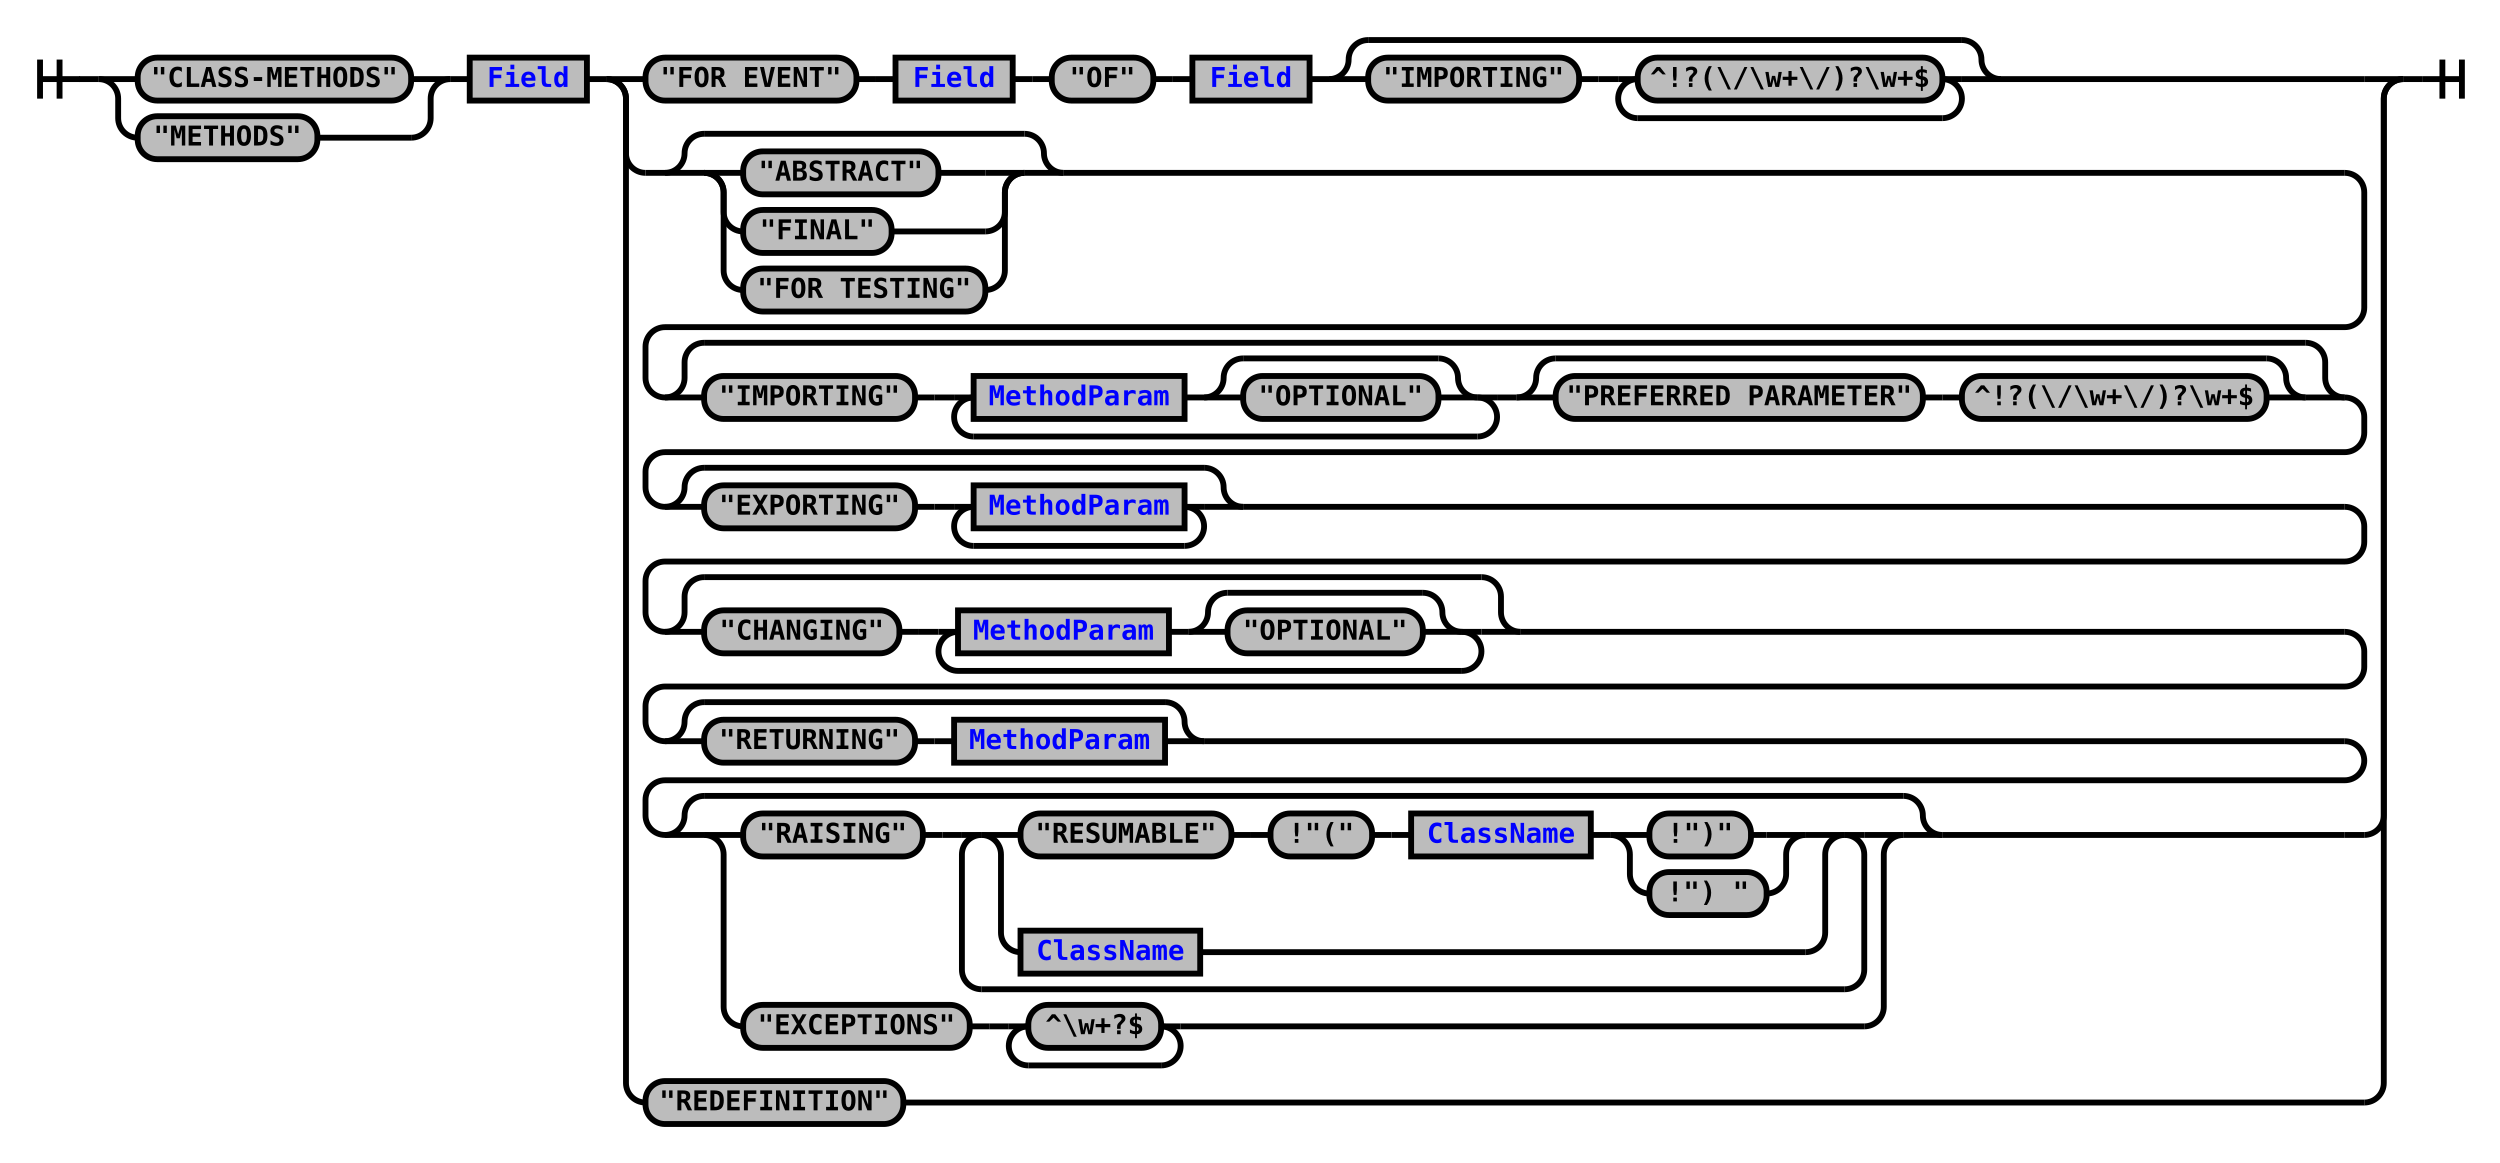
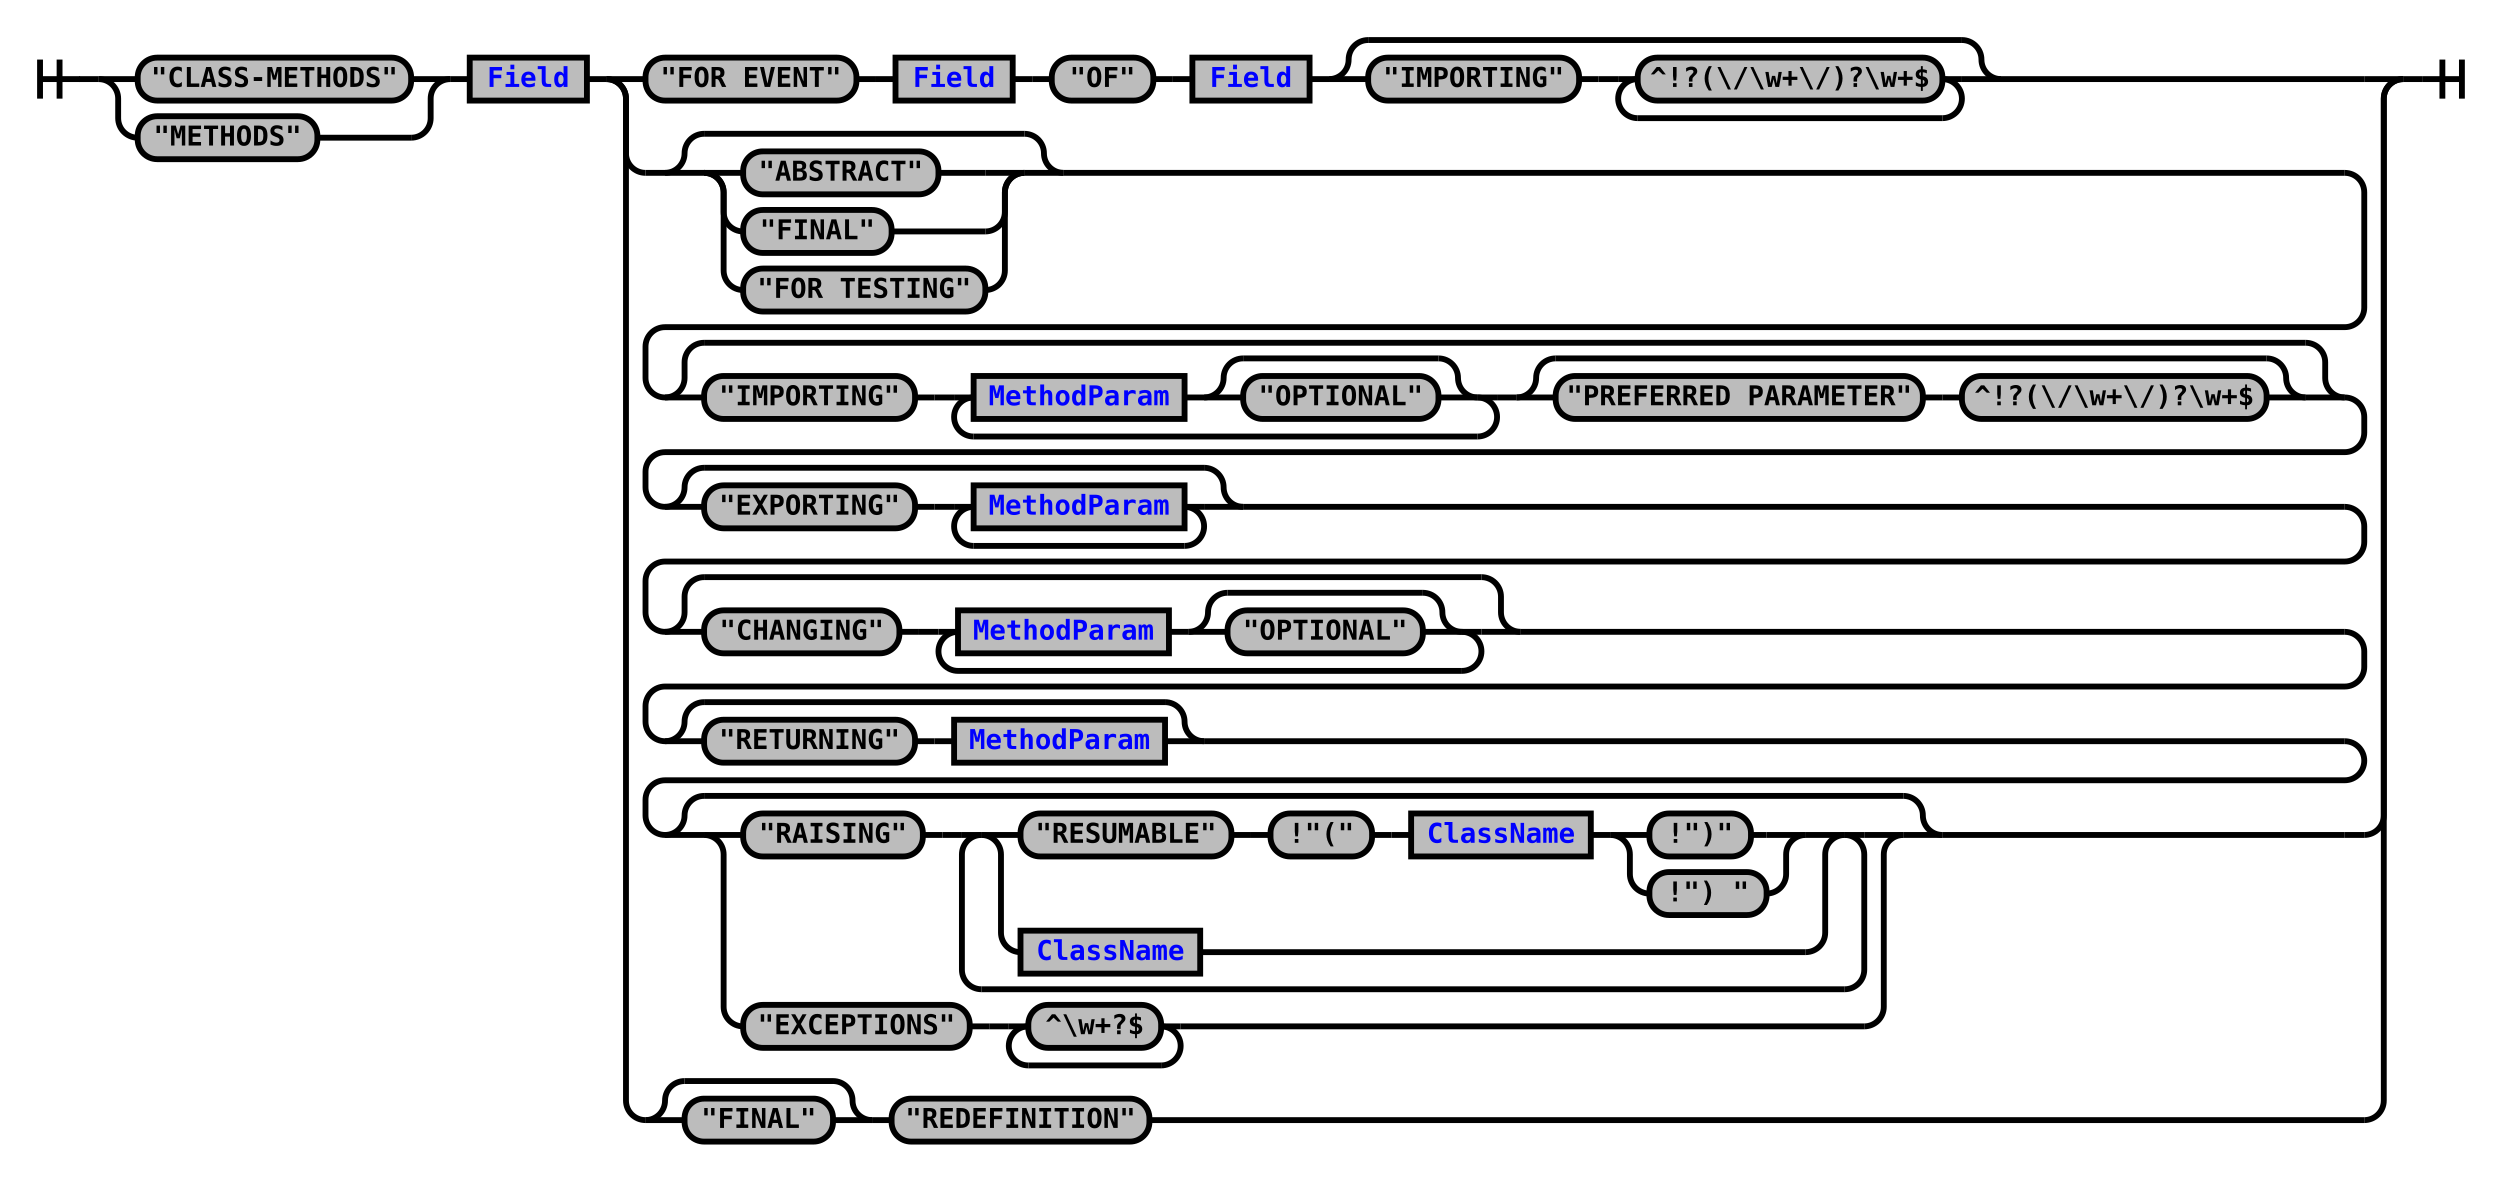
- <svg xmlns="http://www.w3.org/2000/svg" xmlns:xlink="http://www.w3.org/1999/xlink" class="railroad-diagram" width="1280" height="595" viewBox="0 0 1280 595">
+ <svg xmlns="http://www.w3.org/2000/svg" xmlns:xlink="http://www.w3.org/1999/xlink" class="railroad-diagram" width="1280" height="604" viewBox="0 0 1280 604">
  <defs>
    <style type="text/css">
path {
stroke-width: 3;
stroke: black;
fill: rgba(0,0,0,0);
}
text {
font: bold 14px monospace;
text-anchor: middle;
}
text.diagram-text {
font-size: 12px;
}
a {
fill: blue;
}
text.diagram-arrow {
font-size: 16px;
}
text.label {
text-anchor: start;
}
text.comment {
font: italic 12px monospace;
}
rect {
stroke-width: 3;
stroke: black;
fill: #BCBCBC;
}
path.diagram-text {
stroke-width: 3;
stroke: black;
fill: #BCBCBC;
cursor: help;
}
</style>
  </defs>
  <g transform="translate(.5 .5)">
    <path d="M 20 30 v 20 m 10 -20 v 20 m -10 -10 h 20.5" />
    <path d="M40 40h10" />
    <g>
      <path d="M50 40h0" />
      <path d="M1230 40h0" />
      <g>
        <path d="M50 40h0" />
        <path d="M230 40h0" />
        <path d="M50 40h20" />
        <g class="terminal">
          <path d="M70 40h0" />
          <path d="M210 40h0" />
          <rect x="70" y="29" width="140" height="22" rx="10" ry="10" />
          <text x="140" y="44">"CLASS-METHODS"</text>
        </g>
        <path d="M210 40h20" />
        <path d="M50 40a10 10 0 0 1 10 10v10a10 10 0 0 0 10 10" />
        <g class="terminal">
          <path d="M70 70h0" />
          <path d="M162 70h48" />
          <rect x="70" y="59" width="92" height="22" rx="10" ry="10" />
          <text x="116" y="74">"METHODS"</text>
        </g>
        <path d="M210 70a10 10 0 0 0 10 -10v-10a10 10 0 0 1 10 -10" />
      </g>
      <path d="M230 40h10" />
      <g class="non-terminal">
        <path d="M240 40h0" />
        <path d="M300 40h0" />
        <rect x="240" y="29" width="60" height="22" />
        <a xlink:href="reuse_field.svg">
          <text x="270" y="44">Field</text>
        </a>
      </g>
      <path d="M300 40h10" />
      <g>
        <path d="M310 40h0" />
        <path d="M1230 40h0" />
        <path d="M310 40h20" />
        <g>
          <path d="M330 40h0" />
          <path d="M1024 40h186" />
          <g class="terminal">
            <path d="M330 40h0" />
            <path d="M438 40h0" />
            <rect x="330" y="29" width="108" height="22" rx="10" ry="10" />
            <text x="384" y="44">"FOR EVENT"</text>
          </g>
          <path d="M438 40h10" />
          <path d="M448 40h10" />
          <g class="non-terminal">
            <path d="M458 40h0" />
            <path d="M518 40h0" />
            <rect x="458" y="29" width="60" height="22" />
            <a xlink:href="reuse_field.svg">
              <text x="488" y="44">Field</text>
            </a>
          </g>
          <path d="M518 40h10" />
          <path d="M528 40h10" />
          <g class="terminal">
            <path d="M538 40h0" />
            <path d="M590 40h0" />
            <rect x="538" y="29" width="52" height="22" rx="10" ry="10" />
            <text x="564" y="44">"OF"</text>
          </g>
          <path d="M590 40h10" />
          <path d="M600 40h10" />
          <g class="non-terminal">
            <path d="M610 40h0" />
            <path d="M670 40h0" />
            <rect x="610" y="29" width="60" height="22" />
            <a xlink:href="reuse_field.svg">
              <text x="640" y="44">Field</text>
            </a>
          </g>
          <path d="M670 40h10" />
          <g>
            <path d="M680 40h0" />
            <path d="M1024 40h0" />
            <path d="M680 40a10 10 0 0 0 10 -10v0a10 10 0 0 1 10 -10" />
            <g>
              <path d="M700 20h304" />
            </g>
            <path d="M1004 20a10 10 0 0 1 10 10v0a10 10 0 0 0 10 10" />
            <path d="M680 40h20" />
            <g>
              <path d="M700 40h0" />
              <path d="M1004 40h0" />
              <g class="terminal">
                <path d="M700 40h0" />
                <path d="M808 40h0" />
                <rect x="700" y="29" width="108" height="22" rx="10" ry="10" />
                <text x="754" y="44">"IMPORTING"</text>
              </g>
              <path d="M808 40h10" />
              <path d="M818 40h10" />
              <g>
                <path d="M828 40h0" />
                <path d="M1004 40h0" />
                <path d="M828 40h10" />
                <g class="terminal">
                  <path d="M838 40h0" />
                  <path d="M994 40h0" />
                  <rect x="838" y="29" width="156" height="22" rx="10" ry="10" />
                  <text x="916" y="44">^!?(\/\w+\/)?\w+$</text>
                </g>
                <path d="M994 40h10" />
                <path d="M838 40a10 10 0 0 0 -10 10v0a10 10 0 0 0 10 10" />
                <g>
                  <path d="M838 60h156" />
                </g>
                <path d="M994 60a10 10 0 0 0 10 -10v0a10 10 0 0 0 -10 -10" />
              </g>
            </g>
            <path d="M1004 40h20" />
          </g>
        </g>
        <path d="M1210 40h20" />
        <path d="M310 40a10 10 0 0 1 10 10v28a10 10 0 0 0 10 10" />
        <g>
          <path d="M330 88h0" />
          <path d="M330 88h10" />
          <g>
            <path d="M340 88h0" />
            <path d="M544 88h656" />
            <path d="M340 88a10 10 0 0 0 10 -10v0a10 10 0 0 1 10 -10" />
            <g>
              <path d="M360 68h164" />
            </g>
            <path d="M524 68a10 10 0 0 1 10 10v0a10 10 0 0 0 10 10" />
            <path d="M340 88h20" />
            <g>
              <path d="M360 88h0" />
              <path d="M524 88h0" />
              <path d="M360 88h20" />
              <g class="terminal">
                <path d="M380 88h0" />
                <path d="M480 88h24" />
                <rect x="380" y="77" width="100" height="22" rx="10" ry="10" />
                <text x="430" y="92">"ABSTRACT"</text>
              </g>
              <path d="M504 88h20" />
              <path d="M360 88a10 10 0 0 1 10 10v10a10 10 0 0 0 10 10" />
              <g class="terminal">
                <path d="M380 118h0" />
                <path d="M456 118h48" />
                <rect x="380" y="107" width="76" height="22" rx="10" ry="10" />
                <text x="418" y="122">"FINAL"</text>
              </g>
              <path d="M504 118a10 10 0 0 0 10 -10v-10a10 10 0 0 1 10 -10" />
              <path d="M360 88a10 10 0 0 1 10 10v40a10 10 0 0 0 10 10" />
              <g class="terminal">
                <path d="M380 148h0" />
                <path d="M504 148h0" />
                <rect x="380" y="137" width="124" height="22" rx="10" ry="10" />
                <text x="442" y="152">"FOR TESTING"</text>
              </g>
              <path d="M504 148a10 10 0 0 0 10 -10v-40a10 10 0 0 1 10 -10" />
            </g>
            <path d="M524 88h20" />
          </g>
          <path d="M1200 88a10 10 0 0 1 10 10v59a10 10 0 0 1 -10 10h-860a10 10 0 0 0 -10 10v16a10 10 0 0 0 10 10" />
          <g>
            <path d="M340 203h0" />
            <path d="M1200 203h0" />
            <path d="M340 203a10 10 0 0 0 10 -10v-8a10 10 0 0 1 10 -10" />
            <g>
              <path d="M360 175h820" />
            </g>
            <path d="M1180 175a10 10 0 0 1 10 10v8a10 10 0 0 0 10 10" />
            <path d="M340 203h20" />
            <g>
              <path d="M360 203h0" />
              <path d="M1180 203h0" />
              <g class="terminal">
                <path d="M360 203h0" />
                <path d="M468 203h0" />
                <rect x="360" y="192" width="108" height="22" rx="10" ry="10" />
                <text x="414" y="207">"IMPORTING"</text>
              </g>
              <path d="M468 203h10" />
              <path d="M478 203h10" />
              <g>
                <path d="M488 203h0" />
                <path d="M766 203h0" />
                <path d="M488 203h10" />
                <g>
                  <path d="M498 203h0" />
                  <path d="M756 203h0" />
                  <g class="non-terminal">
                    <path d="M498 203h0" />
                    <path d="M606 203h0" />
                    <rect x="498" y="192" width="108" height="22" />
                    <a xlink:href="reuse_methodparam.svg">
                      <text x="552" y="207">MethodParam</text>
                    </a>
                  </g>
                  <path d="M606 203h10" />
                  <g>
                    <path d="M616 203h0" />
                    <path d="M756 203h0" />
                    <path d="M616 203a10 10 0 0 0 10 -10v0a10 10 0 0 1 10 -10" />
                    <g>
                      <path d="M636 183h100" />
                    </g>
                    <path d="M736 183a10 10 0 0 1 10 10v0a10 10 0 0 0 10 10" />
                    <path d="M616 203h20" />
                    <g class="terminal">
                      <path d="M636 203h0" />
                      <path d="M736 203h0" />
                      <rect x="636" y="192" width="100" height="22" rx="10" ry="10" />
                      <text x="686" y="207">"OPTIONAL"</text>
                    </g>
                    <path d="M736 203h20" />
                  </g>
                </g>
                <path d="M756 203h10" />
                <path d="M498 203a10 10 0 0 0 -10 10v0a10 10 0 0 0 10 10" />
                <g>
                  <path d="M498 223h258" />
                </g>
                <path d="M756 223a10 10 0 0 0 10 -10v0a10 10 0 0 0 -10 -10" />
              </g>
              <path d="M766 203h10" />
              <g>
                <path d="M776 203h0" />
                <path d="M1180 203h0" />
                <path d="M776 203a10 10 0 0 0 10 -10v0a10 10 0 0 1 10 -10" />
                <g>
                  <path d="M796 183h364" />
                </g>
                <path d="M1160 183a10 10 0 0 1 10 10v0a10 10 0 0 0 10 10" />
                <path d="M776 203h20" />
                <g>
                  <path d="M796 203h0" />
                  <path d="M1160 203h0" />
                  <g class="terminal">
                    <path d="M796 203h0" />
                    <path d="M984 203h0" />
                    <rect x="796" y="192" width="188" height="22" rx="10" ry="10" />
                    <text x="890" y="207">"PREFERRED PARAMETER"</text>
                  </g>
                  <path d="M984 203h10" />
                  <path d="M994 203h10" />
                  <g class="terminal">
                    <path d="M1004 203h0" />
                    <path d="M1160 203h0" />
                    <rect x="1004" y="192" width="156" height="22" rx="10" ry="10" />
                    <text x="1082" y="207">^!?(\/\w+\/)?\w+$</text>
                  </g>
                </g>
                <path d="M1160 203h20" />
              </g>
            </g>
            <path d="M1180 203h20" />
          </g>
          <path d="M1200 203a10 10 0 0 1 10 10v8a10 10 0 0 1 -10 10h-860a10 10 0 0 0 -10 10v8a10 10 0 0 0 10 10" />
          <g>
            <path d="M340 259h0" />
            <path d="M636 259h564" />
            <path d="M340 259a10 10 0 0 0 10 -10v0a10 10 0 0 1 10 -10" />
            <g>
              <path d="M360 239h256" />
            </g>
            <path d="M616 239a10 10 0 0 1 10 10v0a10 10 0 0 0 10 10" />
            <path d="M340 259h20" />
            <g>
              <path d="M360 259h0" />
              <path d="M616 259h0" />
              <g class="terminal">
                <path d="M360 259h0" />
                <path d="M468 259h0" />
                <rect x="360" y="248" width="108" height="22" rx="10" ry="10" />
                <text x="414" y="263">"EXPORTING"</text>
              </g>
              <path d="M468 259h10" />
              <path d="M478 259h10" />
              <g>
                <path d="M488 259h0" />
                <path d="M616 259h0" />
                <path d="M488 259h10" />
                <g class="non-terminal">
                  <path d="M498 259h0" />
                  <path d="M606 259h0" />
                  <rect x="498" y="248" width="108" height="22" />
                  <a xlink:href="reuse_methodparam.svg">
                    <text x="552" y="263">MethodParam</text>
                  </a>
                </g>
                <path d="M606 259h10" />
                <path d="M498 259a10 10 0 0 0 -10 10v0a10 10 0 0 0 10 10" />
                <g>
                  <path d="M498 279h108" />
                </g>
                <path d="M606 279a10 10 0 0 0 10 -10v0a10 10 0 0 0 -10 -10" />
              </g>
            </g>
            <path d="M616 259h20" />
          </g>
          <path d="M1200 259a10 10 0 0 1 10 10v8a10 10 0 0 1 -10 10h-860a10 10 0 0 0 -10 10v16a10 10 0 0 0 10 10" />
          <g>
            <path d="M340 323h0" />
            <path d="M778 323h422" />
            <path d="M340 323a10 10 0 0 0 10 -10v-8a10 10 0 0 1 10 -10" />
            <g>
              <path d="M360 295h398" />
            </g>
            <path d="M758 295a10 10 0 0 1 10 10v8a10 10 0 0 0 10 10" />
            <path d="M340 323h20" />
            <g>
              <path d="M360 323h0" />
              <path d="M758 323h0" />
              <g class="terminal">
                <path d="M360 323h0" />
                <path d="M460 323h0" />
                <rect x="360" y="312" width="100" height="22" rx="10" ry="10" />
                <text x="410" y="327">"CHANGING"</text>
              </g>
              <path d="M460 323h10" />
              <path d="M470 323h10" />
              <g>
                <path d="M480 323h0" />
                <path d="M758 323h0" />
                <path d="M480 323h10" />
                <g>
                  <path d="M490 323h0" />
                  <path d="M748 323h0" />
                  <g class="non-terminal">
                    <path d="M490 323h0" />
                    <path d="M598 323h0" />
                    <rect x="490" y="312" width="108" height="22" />
                    <a xlink:href="reuse_methodparam.svg">
                      <text x="544" y="327">MethodParam</text>
                    </a>
                  </g>
                  <path d="M598 323h10" />
                  <g>
                    <path d="M608 323h0" />
                    <path d="M748 323h0" />
                    <path d="M608 323a10 10 0 0 0 10 -10v0a10 10 0 0 1 10 -10" />
                    <g>
                      <path d="M628 303h100" />
                    </g>
                    <path d="M728 303a10 10 0 0 1 10 10v0a10 10 0 0 0 10 10" />
                    <path d="M608 323h20" />
                    <g class="terminal">
                      <path d="M628 323h0" />
                      <path d="M728 323h0" />
                      <rect x="628" y="312" width="100" height="22" rx="10" ry="10" />
                      <text x="678" y="327">"OPTIONAL"</text>
                    </g>
                    <path d="M728 323h20" />
                  </g>
                </g>
                <path d="M748 323h10" />
                <path d="M490 323a10 10 0 0 0 -10 10v0a10 10 0 0 0 10 10" />
                <g>
                  <path d="M490 343h258" />
                </g>
                <path d="M748 343a10 10 0 0 0 10 -10v0a10 10 0 0 0 -10 -10" />
              </g>
            </g>
            <path d="M758 323h20" />
          </g>
          <path d="M1200 323a10 10 0 0 1 10 10v8a10 10 0 0 1 -10 10h-860a10 10 0 0 0 -10 10v8a10 10 0 0 0 10 10" />
          <g>
            <path d="M340 379h0" />
            <path d="M616 379h584" />
            <path d="M340 379a10 10 0 0 0 10 -10v0a10 10 0 0 1 10 -10" />
            <g>
              <path d="M360 359h236" />
            </g>
            <path d="M596 359a10 10 0 0 1 10 10v0a10 10 0 0 0 10 10" />
            <path d="M340 379h20" />
            <g>
              <path d="M360 379h0" />
              <path d="M596 379h0" />
              <g class="terminal">
                <path d="M360 379h0" />
                <path d="M468 379h0" />
                <rect x="360" y="368" width="108" height="22" rx="10" ry="10" />
                <text x="414" y="383">"RETURNING"</text>
              </g>
              <path d="M468 379h10" />
              <path d="M478 379h10" />
              <g class="non-terminal">
                <path d="M488 379h0" />
                <path d="M596 379h0" />
                <rect x="488" y="368" width="108" height="22" />
                <a xlink:href="reuse_methodparam.svg">
                  <text x="542" y="383">MethodParam</text>
                </a>
              </g>
            </g>
            <path d="M596 379h20" />
          </g>
          <path d="M1200 379a10 10 0 0 1 10 10v0a10 10 0 0 1 -10 10h-860a10 10 0 0 0 -10 10v8a10 10 0 0 0 10 10" />
          <g>
            <path d="M340 427h0" />
            <path d="M994 427h206" />
            <path d="M340 427a10 10 0 0 0 10 -10v0a10 10 0 0 1 10 -10" />
            <g>
              <path d="M360 407h614" />
            </g>
            <path d="M974 407a10 10 0 0 1 10 10v0a10 10 0 0 0 10 10" />
            <path d="M340 427h20" />
            <g>
              <path d="M360 427h0" />
              <path d="M974 427h0" />
              <path d="M360 427h20" />
              <g>
                <path d="M380 427h0" />
                <path d="M954 427h0" />
                <g class="terminal">
                  <path d="M380 427h0" />
                  <path d="M472 427h0" />
                  <rect x="380" y="416" width="92" height="22" rx="10" ry="10" />
                  <text x="426" y="431">"RAISING"</text>
                </g>
                <path d="M472 427h10" />
                <path d="M482 427h10" />
                <g>
                  <path d="M492 427h0" />
                  <path d="M954 427h0" />
                  <path d="M492 427h10" />
                  <g>
                    <path d="M502 427h0" />
                    <path d="M944 427h0" />
                    <path d="M502 427h20" />
                    <g>
                      <path d="M522 427h0" />
                      <path d="M924 427h0" />
                      <g class="terminal">
                        <path d="M522 427h0" />
                        <path d="M630 427h0" />
                        <rect x="522" y="416" width="108" height="22" rx="10" ry="10" />
                        <text x="576" y="431">"RESUMABLE"</text>
                      </g>
                      <path d="M630 427h10" />
                      <path d="M640 427h10" />
                      <g class="terminal">
                        <path d="M650 427h0" />
                        <path d="M702 427h0" />
                        <rect x="650" y="416" width="52" height="22" rx="10" ry="10" />
                        <text x="676" y="431">!"("</text>
                      </g>
                      <path d="M702 427h10" />
                      <path d="M712 427h10" />
                      <g class="non-terminal">
                        <path d="M722 427h0" />
                        <path d="M814 427h0" />
                        <rect x="722" y="416" width="92" height="22" />
                        <a xlink:href="reuse_classname.svg">
                          <text x="768" y="431">ClassName</text>
                        </a>
                      </g>
                      <path d="M814 427h10" />
                      <g>
                        <path d="M824 427h0" />
                        <path d="M924 427h0" />
                        <path d="M824 427h20" />
                        <g class="terminal">
                          <path d="M844 427h0" />
                          <path d="M896 427h8" />
                          <rect x="844" y="416" width="52" height="22" rx="10" ry="10" />
                          <text x="870" y="431">!")"</text>
                        </g>
                        <path d="M904 427h20" />
                        <path d="M824 427a10 10 0 0 1 10 10v10a10 10 0 0 0 10 10" />
                        <g class="terminal">
                          <path d="M844 457h0" />
                          <path d="M904 457h0" />
                          <rect x="844" y="446" width="60" height="22" rx="10" ry="10" />
                          <text x="874" y="461">!") "</text>
                        </g>
                        <path d="M904 457a10 10 0 0 0 10 -10v-10a10 10 0 0 1 10 -10" />
                      </g>
                    </g>
                    <path d="M924 427h20" />
                    <path d="M502 427a10 10 0 0 1 10 10v40a10 10 0 0 0 10 10" />
                    <g class="non-terminal">
                      <path d="M522 487h0" />
                      <path d="M614 487h310" />
                      <rect x="522" y="476" width="92" height="22" />
                      <a xlink:href="reuse_classname.svg">
                        <text x="568" y="491">ClassName</text>
                      </a>
                    </g>
                    <path d="M924 487a10 10 0 0 0 10 -10v-40a10 10 0 0 1 10 -10" />
                  </g>
                  <path d="M944 427h10" />
                  <path d="M502 427a10 10 0 0 0 -10 10v59a10 10 0 0 0 10 10" />
                  <g>
                    <path d="M502 506h442" />
                  </g>
                  <path d="M944 506a10 10 0 0 0 10 -10v-59a10 10 0 0 0 -10 -10" />
                </g>
              </g>
              <path d="M954 427h20" />
              <path d="M360 427a10 10 0 0 1 10 10v78a10 10 0 0 0 10 10" />
              <g>
                <path d="M380 525h0" />
                <path d="M604 525h350" />
                <g class="terminal">
                  <path d="M380 525h0" />
                  <path d="M496 525h0" />
                  <rect x="380" y="514" width="116" height="22" rx="10" ry="10" />
                  <text x="438" y="529">"EXCEPTIONS"</text>
                </g>
                <path d="M496 525h10" />
                <path d="M506 525h10" />
                <g>
                  <path d="M516 525h0" />
                  <path d="M604 525h0" />
                  <path d="M516 525h10" />
                  <g class="terminal">
                    <path d="M526 525h0" />
                    <path d="M594 525h0" />
                    <rect x="526" y="514" width="68" height="22" rx="10" ry="10" />
                    <text x="560" y="529">^\w+?$</text>
                  </g>
                  <path d="M594 525h10" />
                  <path d="M526 525a10 10 0 0 0 -10 10v0a10 10 0 0 0 10 10" />
                  <g>
                    <path d="M526 545h68" />
                  </g>
                  <path d="M594 545a10 10 0 0 0 10 -10v0a10 10 0 0 0 -10 -10" />
                </g>
              </g>
              <path d="M954 525a10 10 0 0 0 10 -10v-78a10 10 0 0 1 10 -10" />
            </g>
            <path d="M974 427h20" />
          </g>
          <path d="M1200 427h10" />
          <path d="M1210 427h0" />
        </g>
        <path d="M1210 427a10 10 0 0 0 10 -10v-367a10 10 0 0 1 10 -10" />
-         <path d="M310 40a10 10 0 0 1 10 10v504a10 10 0 0 0 10 10" />
-         <g class="terminal">
-           <path d="M330 564h0" />
-           <path d="M462 564h748" />
-           <rect x="330" y="553" width="132" height="22" rx="10" ry="10" />
-           <text x="396" y="568">"REDEFINITION"</text>
+         <path d="M310 40a10 10 0 0 1 10 10v513a10 10 0 0 0 10 10" />
+         <g>
+           <path d="M330 573h0" />
+           <path d="M588 573h622" />
+           <g>
+             <path d="M330 573h0" />
+             <path d="M446 573h0" />
+             <path d="M330 573a10 10 0 0 0 10 -10v0a10 10 0 0 1 10 -10" />
+             <g>
+               <path d="M350 553h76" />
+             </g>
+             <path d="M426 553a10 10 0 0 1 10 10v0a10 10 0 0 0 10 10" />
+             <path d="M330 573h20" />
+             <g class="terminal">
+               <path d="M350 573h0" />
+               <path d="M426 573h0" />
+               <rect x="350" y="562" width="76" height="22" rx="10" ry="10" />
+               <text x="388" y="577">"FINAL"</text>
+             </g>
+             <path d="M426 573h20" />
+           </g>
+           <path d="M446 573h10" />
+           <g class="terminal">
+             <path d="M456 573h0" />
+             <path d="M588 573h0" />
+             <rect x="456" y="562" width="132" height="22" rx="10" ry="10" />
+             <text x="522" y="577">"REDEFINITION"</text>
+           </g>
        </g>
-         <path d="M1210 564a10 10 0 0 0 10 -10v-504a10 10 0 0 1 10 -10" />
+         <path d="M1210 573a10 10 0 0 0 10 -10v-513a10 10 0 0 1 10 -10" />
      </g>
    </g>
    <path d="M1230 40h10" />
    <path d="M 1240 40 h 20 m -10 -10 v 20 m 10 -20 v 20" />
  </g>
</svg>
